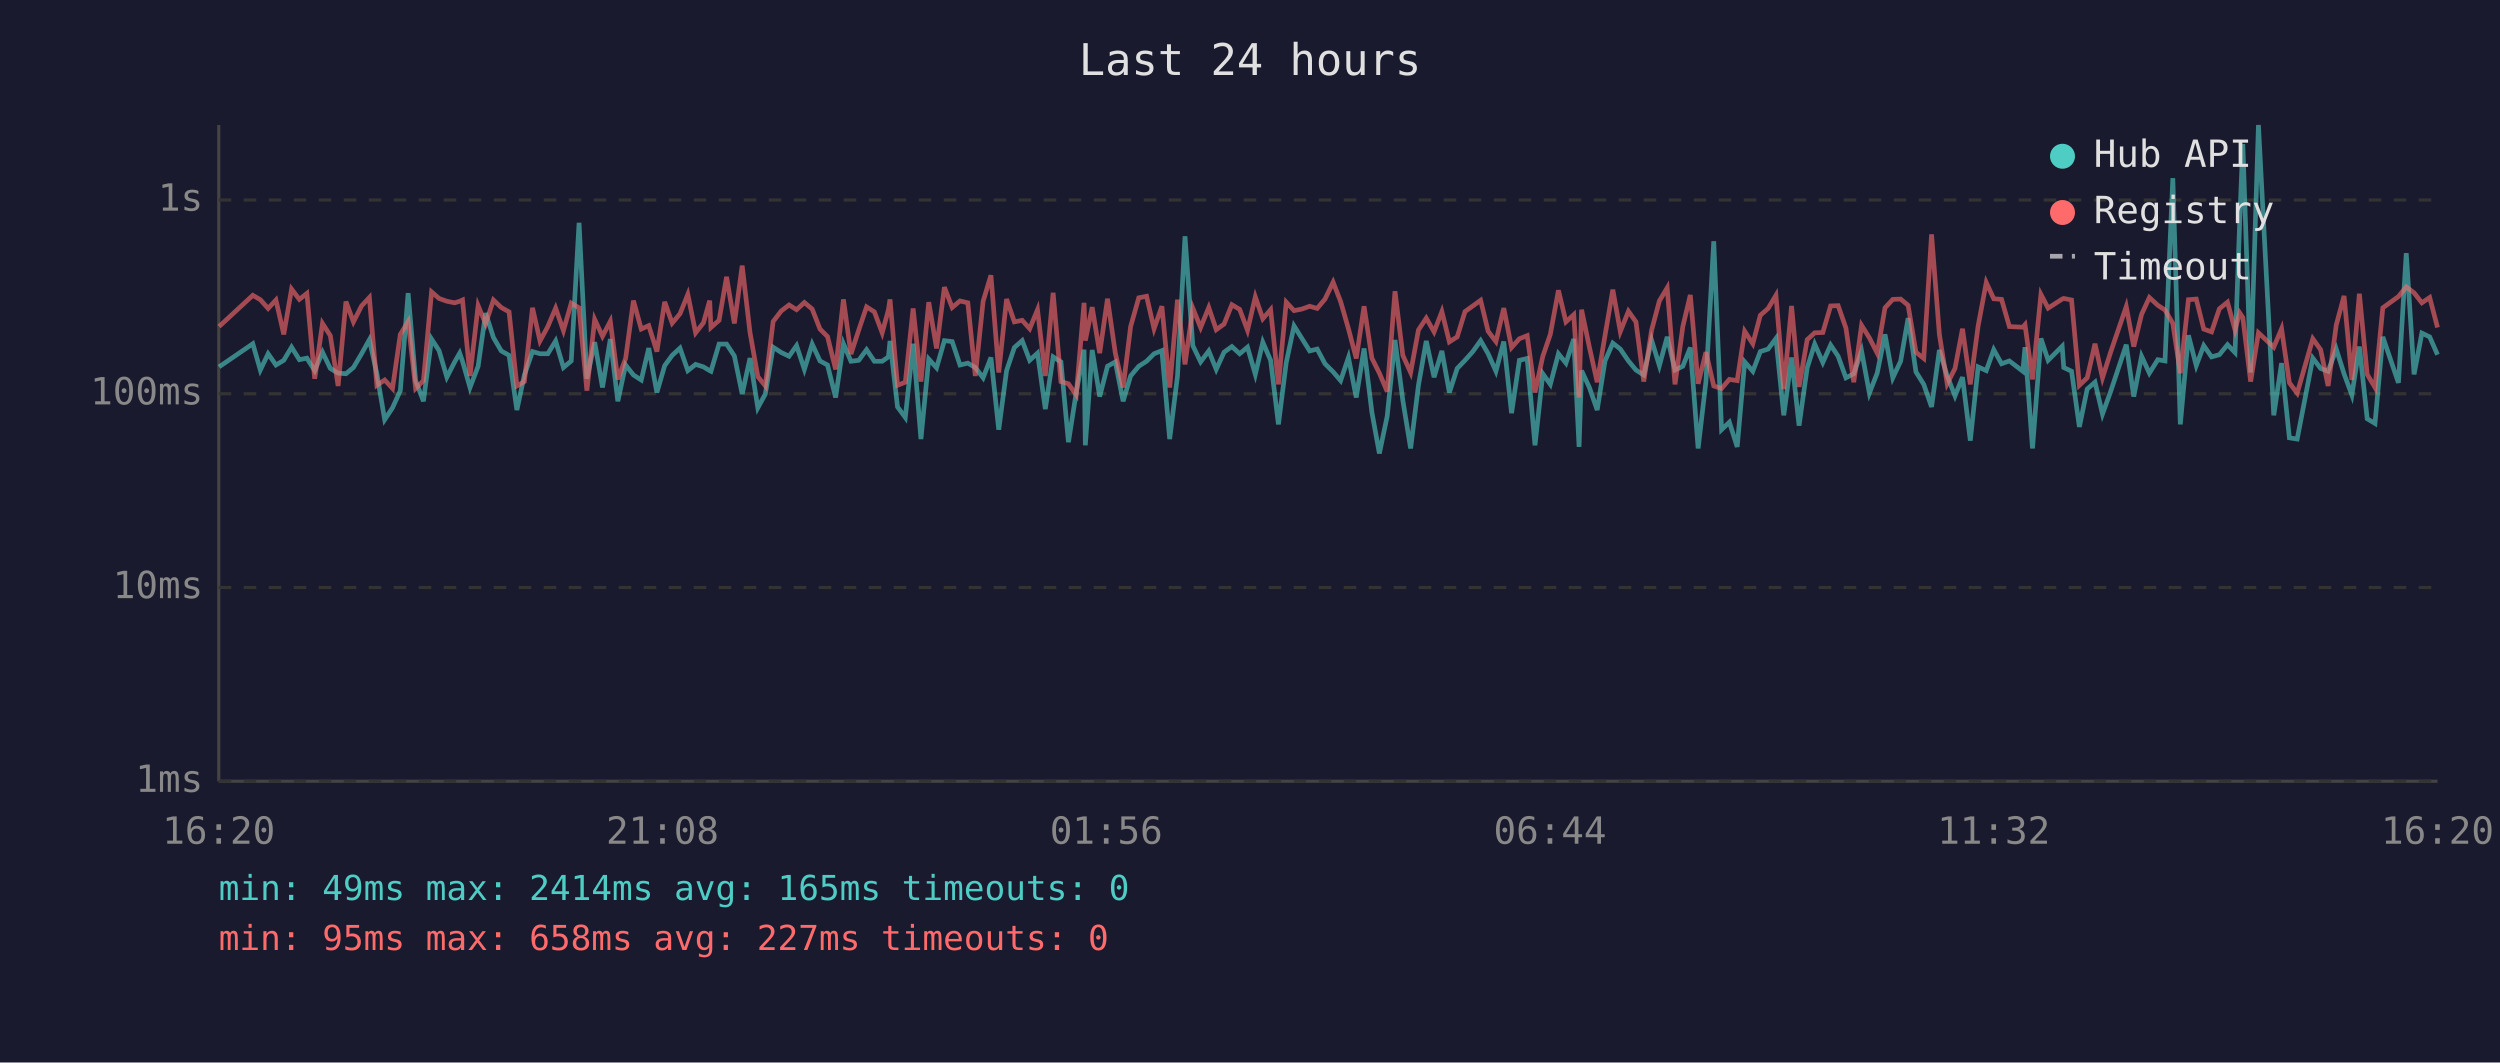
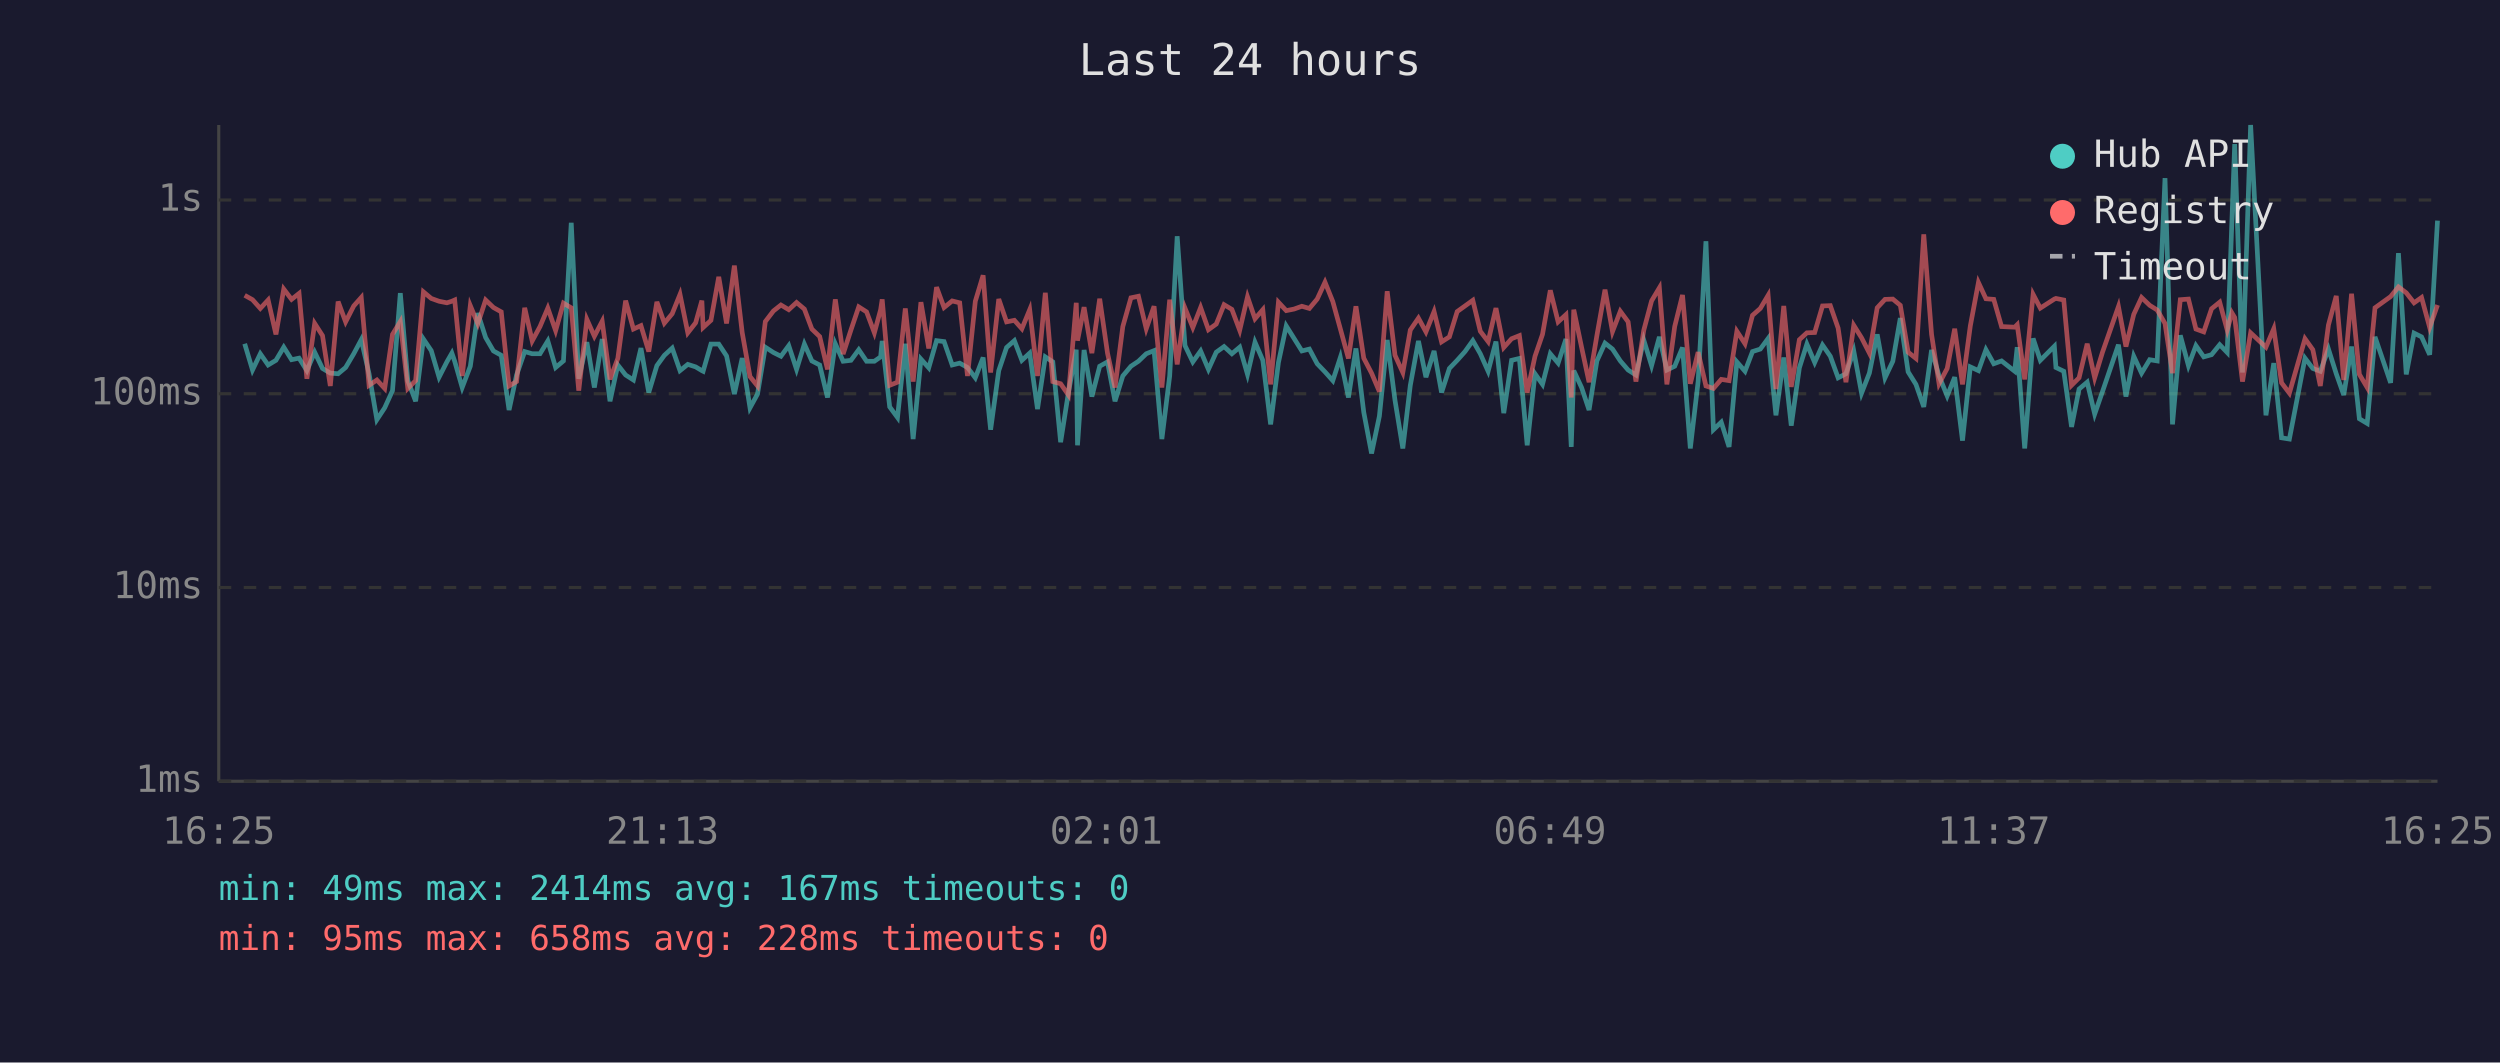
<svg xmlns="http://www.w3.org/2000/svg" viewBox="0 0 800 340" font-family="monospace" font-size="12">
  <rect width="800" height="340" fill="#1a1a2e" />
  <text x="400" y="24" fill="#e0e0e0" font-size="14" text-anchor="middle">Last 24 hours</text>
  <line x1="70" y1="40" x2="70" y2="250" stroke="#444" stroke-width="1" />
  <line x1="70" y1="250" x2="780" y2="250" stroke="#444" stroke-width="1" />
  <line x1="70" y1="250" x2="780" y2="250" stroke="#333" stroke-width="1" stroke-dasharray="4" />
  <text x="65" y="250" fill="#888" text-anchor="end" dominant-baseline="middle">1ms</text>
  <line x1="70" y1="188" x2="780" y2="188" stroke="#333" stroke-width="1" stroke-dasharray="4" />
  <text x="65" y="188" fill="#888" text-anchor="end" dominant-baseline="middle">10ms</text>
  <line x1="70" y1="126" x2="780" y2="126" stroke="#333" stroke-width="1" stroke-dasharray="4" />
  <text x="65" y="126" fill="#888" text-anchor="end" dominant-baseline="middle">100ms</text>
  <line x1="70" y1="64" x2="780" y2="64" stroke="#333" stroke-width="1" stroke-dasharray="4" />
  <text x="65" y="64" fill="#888" text-anchor="end" dominant-baseline="middle">1s</text>
-   <text x="70" y="270" fill="#888" text-anchor="middle">16:20</text>
-   <text x="212" y="270" fill="#888" text-anchor="middle">21:08</text>
-   <text x="354" y="270" fill="#888" text-anchor="middle">01:56</text>
-   <text x="496" y="270" fill="#888" text-anchor="middle">06:44</text>
-   <text x="638" y="270" fill="#888" text-anchor="middle">11:32</text>
-   <text x="780" y="270" fill="#888" text-anchor="middle">16:20</text>
-   <polyline points="70.1,117.4 80.9,110.0 83.3,118.4 85.8,113.2 88.3,116.8 90.8,115.3 93.3,111.1 95.8,115.1 98.2,114.6 100.7,118.6 103.2,112.7 105.7,117.9 108.2,119.4 110.7,119.6 113.1,117.6 115.7,113.2 118.2,108.7 120.6,119.6 123.1,134.3 125.6,130.5 128.1,125.0 130.6,93.8 133.0,121.8 135.5,128.4 138.1,108.5 140.5,112.2 143.0,120.7 145.5,115.8 147.1,113.0 148.0,115.6 150.4,124.0 153.0,117.2 155.4,100.2 157.9,108.0 160.4,112.3 162.9,113.7 165.4,131.2 167.8,120.0 170.4,112.5 172.8,113.2 175.3,113.2 177.8,109.1 180.3,117.6 182.8,115.5 185.3,71.3 187.8,121.2 190.3,109.5 192.8,124.0 195.3,108.5 197.7,128.4 200.2,116.8 202.7,120.0 205.2,121.6 207.6,111.4 210.2,125.6 212.7,117.0 215.1,113.7 217.6,111.4 220.1,118.6 222.6,116.6 225.1,117.4 227.1,118.6 227.5,118.8 230.1,110.1 232.5,110.1 235.0,113.9 237.5,126.1 240.0,114.6 242.5,130.5 244.9,126.1 247.4,111.1 250.0,112.8 252.5,114.0 254.9,110.6 257.4,118.2 259.9,110.1 262.4,115.5 264.8,116.8 267.4,127.2 269.9,110.0 272.3,115.6 274.8,115.3 277.3,111.9 279.8,115.6 282.3,115.6 284.3,114.2 284.8,109.1 287.2,130.2 289.7,133.6 292.2,110.0 294.7,140.5 297.2,114.9 299.7,117.7 302.2,109.0 304.7,109.3 307.2,116.8 309.7,116.2 312.1,117.6 314.6,120.9 317.1,114.4 319.6,137.5 322.1,118.6 324.6,111.2 327.1,109.0 329.5,115.3 332.0,113.0 334.5,130.9 337.0,114.2 339.5,115.8 341.9,141.5 344.4,125.6 346.9,111.9 347.3,142.5 349.5,112.0 351.9,126.9 354.4,117.2 356.9,115.8 359.4,128.4 361.8,120.3 364.4,117.2 366.9,115.6 369.3,113.2 371.8,112.2 374.3,140.5 376.8,120.3 379.2,75.6 381.7,110.6 384.2,115.8 386.8,112.3 389.2,118.2 391.7,112.7 394.2,110.9 396.7,113.2 399.2,111.1 401.7,119.8 404.1,109.5 406.6,115.3 409.1,135.8 411.6,116.0 414.1,104.3 416.6,108.3 419.1,112.3 421.5,111.7 424.0,116.4 426.6,119.0 429.0,121.8 431.5,114.4 434.0,127.2 436.5,111.5 439.0,131.9 441.4,145.1 443.9,133.2 446.4,108.8 448.9,128.1 451.4,143.5 453.9,123.3 456.4,109.1 458.9,120.7 461.4,112.3 463.8,125.6 466.3,117.9 468.8,115.3 471.3,112.5 473.8,109.0 476.2,113.2 478.7,118.8 481.2,109.3 483.7,132.2 486.2,115.3 488.7,114.7 491.2,142.5 493.7,119.6 496.1,123.0 498.7,113.2 501.1,116.2 503.6,108.5 505.3,143.0 506.1,118.6 508.6,124.0 511.1,131.2 513.6,115.5 516.1,109.8 518.5,111.7 521.1,115.5 523.5,118.4 526.0,120.0 528.5,108.8 531.0,117.0 533.5,107.8 536.0,118.4 538.5,117.2 540.9,111.2 543.4,143.5 545.9,122.1 548.4,77.2 550.9,137.5 553.4,135.1 555.9,143.0 558.3,115.8 560.9,118.8 563.3,112.5 565.8,111.7 568.3,108.3 570.8,132.9 573.3,114.4 575.7,136.2 578.3,117.7 580.7,110.1 583.3,116.0 585.8,110.4 588.2,114.0 590.7,120.9 593.2,119.6 595.7,112.3 598.2,125.8 600.7,119.4 603.2,107.0 605.7,120.9 608.2,115.6 610.6,101.8 613.1,119.0 615.6,123.0 618.1,130.2 620.6,112.0 623.1,120.3 625.6,126.7 628.0,120.7 630.5,141.0 633.0,117.4 635.6,118.6 638.0,111.9 640.5,116.4 643.0,115.5 647.3,118.8 648.0,111.1 650.4,143.5 653.1,108.3 655.4,115.3 659.9,110.8 660.4,117.6 662.9,118.8 665.4,136.6 667.9,124.5 670.4,122.3 672.8,132.5 675.4,125.3 680.4,110.3 682.8,126.9 685.3,114.0 687.8,119.4 690.5,115.1 692.8,115.5 695.3,57.0 697.7,135.8 700.3,107.3 702.8,117.0 705.2,110.6 707.7,114.2 710.2,113.5 712.8,110.3 715.2,112.8 716.7,70.9 717.7,46.1 720.2,119.2 722.7,40.0 727.6,132.9 730.1,116.2 732.6,140.1 735.1,140.5 740.1,114.6 742.6,117.9 745.0,118.8 747.6,111.7 750.1,119.6 752.6,126.4 755.0,110.9 757.5,134.0 760.0,135.5 762.5,107.8 767.5,122.5 770.0,81.0 772.5,119.8 775.0,106.6 777.5,107.8 780.0,113.5" fill="none" stroke="#4ecdc4" stroke-width="1.5" opacity="0.6" />
-   <polyline points="70.1,104.5 80.9,94.5 83.3,95.9 85.8,98.7 88.3,96.0 90.8,107.0 93.3,92.5 95.8,95.8 98.2,93.9 100.7,121.2 103.2,103.5 105.7,107.4 108.2,123.5 110.7,96.5 113.1,103.0 115.7,97.9 118.2,95.2 120.6,123.3 123.1,121.6 125.6,124.3 128.1,107.0 130.6,102.9 133.0,124.3 135.5,121.8 138.1,93.4 140.5,95.5 143.0,96.4 145.5,96.9 147.1,96.4 148.0,96.0 150.4,120.3 153.0,97.8 155.4,103.6 157.9,96.0 160.4,98.4 162.9,99.8 165.4,123.5 167.8,122.1 170.4,98.5 172.8,109.1 175.3,104.5 177.8,98.6 180.3,105.8 182.8,97.0 185.3,98.5 187.8,125.0 190.3,102.2 192.8,107.6 195.3,102.8 197.7,121.4 200.2,114.7 202.7,96.2 205.2,105.3 207.6,104.2 210.2,112.5 212.7,96.6 215.1,103.4 217.6,100.4 220.1,94.2 222.6,106.5 225.1,103.3 227.1,96.2 227.5,104.8 230.1,102.5 232.5,88.6 235.0,103.5 237.5,85.0 240.0,106.4 242.5,120.5 244.9,123.5 247.4,102.9 250.0,99.5 252.5,97.6 254.9,99.1 257.4,96.8 259.9,98.9 262.4,105.3 264.8,107.7 267.4,118.2 269.9,95.8 272.3,113.3 274.8,105.6 277.3,98.2 279.8,99.8 282.3,106.5 284.3,99.1 284.8,95.8 287.2,123.3 289.7,122.3 292.2,98.7 294.7,122.1 297.2,96.7 299.7,111.5 302.2,91.9 304.7,98.4 307.2,96.3 309.7,96.9 312.1,120.3 314.6,96.4 317.1,88.1 319.6,119.2 322.1,95.7 324.6,103.0 327.1,102.5 329.5,105.2 332.0,99.1 334.5,120.3 337.0,93.7 339.5,122.1 341.9,122.8 344.4,126.4 346.9,96.9 347.3,109.0 349.5,98.3 351.9,113.0 354.4,95.6 356.9,113.0 359.4,124.0 361.8,104.5 364.4,95.3 366.9,94.8 369.3,105.2 371.8,98.0 374.3,124.0 376.8,95.9 379.2,116.6 381.7,98.6 384.2,104.8 386.8,98.4 389.2,105.5 391.7,103.7 394.2,97.5 396.7,99.0 399.2,105.7 401.7,95.0 404.1,102.0 406.6,99.1 409.1,123.0 411.6,96.7 414.1,99.4 416.6,98.9 419.1,98.0 421.5,98.7 424.0,95.7 426.6,90.3 429.0,96.5 431.5,105.2 434.0,114.7 436.5,98.0 439.0,114.6 441.4,119.4 443.9,125.3 446.4,93.2 448.9,113.7 451.4,119.2 453.9,105.6 456.4,101.8 458.9,106.2 461.4,99.7 463.8,109.4 466.3,107.8 468.8,99.7 471.3,97.9 473.8,96.1 476.2,106.0 478.7,109.3 481.2,98.6 483.7,111.2 486.2,108.4 488.7,107.4 491.2,125.6 493.7,114.0 496.1,107.0 498.7,92.9 501.1,103.0 503.6,100.7 505.3,127.2 506.1,99.1 508.6,111.1 511.1,122.3 513.6,107.4 516.1,92.7 518.5,106.1 521.1,99.6 523.5,103.0 526.0,122.1 528.5,105.7 531.0,96.3 533.5,92.1 536.0,123.0 538.5,104.5 540.9,94.4 543.4,122.8 545.9,112.7 548.4,123.5 550.9,124.3 553.4,121.4 555.9,121.8 558.3,106.0 560.9,110.0 563.3,100.9 565.8,98.7 568.3,94.5 570.8,124.5 573.3,97.9 575.7,123.8 578.3,108.7 580.7,106.5 583.3,106.4 585.8,97.9 588.2,97.8 590.7,105.0 593.2,122.3 595.7,104.1 598.2,108.1 600.7,113.0 603.2,98.5 605.7,95.8 608.2,95.7 610.6,97.7 613.1,112.7 615.6,114.7 618.1,75.0 620.6,107.0 623.1,122.8 625.6,117.9 628.0,105.2 630.5,123.0 633.0,104.3 635.6,90.4 638.0,95.6 640.5,95.8 643.0,104.5 647.3,104.7 648.0,103.9 650.4,121.4 653.1,94.2 655.4,98.6 659.9,95.7 660.4,95.5 662.9,96.0 665.4,123.3 667.9,120.9 670.4,110.0 672.8,120.9 675.4,112.7 680.4,98.1 682.8,110.9 685.3,100.6 687.8,95.2 690.5,97.7 692.8,99.2 695.3,103.5 697.7,119.4 700.3,95.9 702.8,95.7 705.2,105.3 707.7,106.2 710.2,98.8 712.8,96.7 715.2,105.6 716.7,100.1 717.7,101.6 720.2,122.1 722.7,106.5 727.6,111.1 730.1,105.2 732.6,122.5 735.1,125.8 740.1,108.4 742.6,111.9 745.0,123.5 747.6,104.0 750.1,94.7 752.6,121.6 755.0,94.0 757.5,119.8 760.0,124.0 762.5,98.5 767.5,94.9 770.0,91.8 772.5,93.7 775.0,96.9 777.5,95.2 780.0,104.8" fill="none" stroke="#ff6b6b" stroke-width="1.5" opacity="0.6" />
+   <text x="70" y="270" fill="#888" text-anchor="middle">16:25</text>
+   <text x="212" y="270" fill="#888" text-anchor="middle">21:13</text>
+   <text x="354" y="270" fill="#888" text-anchor="middle">02:01</text>
+   <text x="496" y="270" fill="#888" text-anchor="middle">06:49</text>
+   <text x="638" y="270" fill="#888" text-anchor="middle">11:37</text>
+   <text x="780" y="270" fill="#888" text-anchor="middle">16:25</text>
+   <polyline points="78.3,110.0 80.8,118.4 83.3,113.2 85.8,116.8 88.3,115.3 90.8,111.1 93.3,115.1 95.7,114.6 98.2,118.6 100.7,112.7 103.2,117.9 105.7,119.4 108.2,119.6 110.6,117.6 113.2,113.2 115.6,108.7 118.1,119.6 120.6,134.3 123.1,130.5 125.6,125.0 128.1,93.8 130.5,121.8 133.0,128.4 135.5,108.5 138.0,112.2 140.5,120.7 143.0,115.8 144.6,113.0 145.5,115.6 147.9,124.0 150.5,117.2 152.9,100.2 155.4,108.0 157.9,112.3 160.4,113.7 162.9,131.2 165.3,120.0 167.9,112.5 170.3,113.2 172.8,113.2 175.3,109.1 177.8,117.6 180.3,115.5 182.8,71.3 185.2,121.2 187.8,109.5 190.2,124.0 192.7,108.5 195.2,128.4 197.7,116.8 200.2,120.0 202.7,121.6 205.1,111.4 207.6,125.6 210.2,117.0 212.6,113.7 215.1,111.4 217.6,118.6 220.1,116.6 222.6,117.4 224.6,118.6 225.0,118.8 227.5,110.1 230.0,110.1 232.5,113.9 235.0,126.1 237.5,114.6 240.0,130.5 242.4,126.1 244.9,111.1 247.5,112.8 249.9,114.0 252.4,110.6 254.9,118.2 257.4,110.1 259.8,115.5 262.3,116.8 264.8,127.2 267.3,110.0 269.8,115.6 272.3,115.3 274.8,111.9 277.3,115.6 279.8,115.6 281.8,114.2 282.3,109.1 284.7,130.2 287.2,133.6 289.7,110.0 292.2,140.5 294.7,114.9 297.2,117.7 299.7,109.0 302.1,109.3 304.7,116.8 307.1,116.2 309.6,117.6 312.1,120.9 314.6,114.4 317.0,137.5 319.6,118.6 322.1,111.2 324.6,109.0 327.0,115.3 329.5,113.0 332.0,130.9 334.5,114.2 336.9,115.8 339.4,141.5 341.9,125.6 344.4,111.9 344.8,142.5 346.9,112.0 349.4,126.9 351.9,117.2 354.4,115.8 356.8,128.4 359.3,120.3 361.9,117.2 364.3,115.6 366.8,113.2 369.3,112.2 371.8,140.5 374.3,120.3 376.7,75.6 379.2,110.6 381.7,115.8 384.2,112.3 386.7,118.2 389.2,112.7 391.7,110.9 394.2,113.2 396.7,111.1 399.2,119.8 401.6,109.5 404.1,115.3 406.6,135.8 409.1,116.0 411.6,104.3 414.1,108.3 416.6,112.3 419.0,111.7 421.5,116.4 424.0,119.0 426.5,121.8 428.9,114.4 431.5,127.2 433.9,111.5 436.4,131.9 438.9,145.1 441.4,133.2 443.9,108.8 446.4,128.1 448.9,143.5 451.3,123.3 453.9,109.1 456.3,120.7 458.9,112.3 461.3,125.6 463.8,117.9 466.3,115.3 468.8,112.5 471.3,109.0 473.7,113.2 476.2,118.8 478.7,109.3 481.2,132.2 483.7,115.3 486.2,114.7 488.7,142.5 491.2,119.6 493.6,123.0 496.1,113.2 498.6,116.2 501.1,108.5 502.8,143.0 503.6,118.6 506.1,124.0 508.5,131.2 511.0,115.5 513.6,109.8 516.0,111.7 518.5,115.5 521.0,118.4 523.5,120.0 526.0,108.8 528.5,117.0 531.0,107.8 533.4,118.4 535.9,117.2 538.4,111.2 540.9,143.5 543.4,122.1 545.9,77.2 548.3,137.5 550.8,135.1 553.3,143.0 555.8,115.8 558.4,118.8 560.8,112.5 563.3,111.7 565.8,108.3 568.3,132.9 570.8,114.4 573.2,136.2 575.8,117.7 578.2,110.1 580.7,116.0 583.2,110.4 585.7,114.0 588.2,120.9 590.7,119.6 593.2,112.3 595.7,125.8 598.2,119.4 600.7,107.0 603.2,120.9 605.7,115.6 608.1,101.8 610.6,119.0 613.1,123.0 615.6,130.2 618.1,112.0 620.5,120.3 623.1,126.7 625.5,120.7 628.0,141.0 630.5,117.4 633.1,118.6 635.5,111.9 638.0,116.4 640.5,115.5 644.7,118.8 645.5,111.1 647.9,143.5 650.6,108.3 652.9,115.3 657.4,110.8 657.9,117.6 660.4,118.8 662.9,136.6 665.3,124.5 667.9,122.3 670.3,132.5 672.8,125.3 677.9,110.3 680.3,126.9 682.8,114.0 685.3,119.4 687.9,115.1 690.3,115.5 692.8,57.0 695.2,135.8 697.7,107.3 700.3,117.0 702.7,110.6 705.2,114.2 707.7,113.5 710.3,110.3 712.7,112.8 714.2,70.9 715.1,46.1 717.6,119.2 720.2,40.0 725.1,132.9 727.6,116.2 730.1,140.1 732.6,140.5 737.6,114.6 740.1,117.9 742.5,118.8 745.1,111.7 747.6,119.6 750.0,126.4 752.5,110.9 755.0,134.0 757.5,135.5 760.0,107.8 765.0,122.5 767.5,81.0 770.0,119.8 772.5,106.6 774.9,107.8 777.5,113.5 780.0,70.6" fill="none" stroke="#4ecdc4" stroke-width="1.5" opacity="0.6" />
+   <polyline points="78.3,94.5 80.8,95.9 83.3,98.7 85.8,96.0 88.3,107.0 90.8,92.5 93.3,95.8 95.7,93.9 98.2,121.2 100.7,103.5 103.2,107.4 105.7,123.5 108.2,96.5 110.6,103.0 113.2,97.9 115.6,95.2 118.1,123.3 120.6,121.6 123.1,124.3 125.6,107.0 128.1,102.9 130.5,124.3 133.0,121.8 135.5,93.4 138.0,95.5 140.5,96.4 143.0,96.9 144.6,96.4 145.5,96.0 147.9,120.3 150.5,97.8 152.9,103.6 155.4,96.0 157.9,98.4 160.4,99.8 162.9,123.5 165.3,122.1 167.9,98.5 170.3,109.1 172.8,104.5 175.3,98.6 177.8,105.8 180.3,97.0 182.8,98.5 185.2,125.0 187.8,102.2 190.2,107.6 192.7,102.8 195.2,121.4 197.7,114.7 200.2,96.2 202.7,105.3 205.1,104.2 207.6,112.5 210.2,96.6 212.6,103.4 215.1,100.4 217.6,94.2 220.1,106.5 222.6,103.3 224.6,96.2 225.0,104.8 227.5,102.5 230.0,88.6 232.5,103.5 235.0,85.0 237.5,106.4 240.0,120.5 242.4,123.5 244.9,102.9 247.5,99.5 249.9,97.6 252.4,99.1 254.9,96.8 257.4,98.9 259.8,105.3 262.3,107.7 264.8,118.2 267.3,95.8 269.8,113.3 272.3,105.6 274.8,98.2 277.3,99.8 279.8,106.5 281.8,99.1 282.3,95.8 284.7,123.3 287.2,122.3 289.7,98.7 292.2,122.1 294.7,96.7 297.2,111.5 299.7,91.9 302.1,98.4 304.7,96.3 307.1,96.9 309.6,120.3 312.1,96.4 314.6,88.1 317.0,119.2 319.6,95.7 322.1,103.0 324.6,102.5 327.0,105.2 329.5,99.1 332.0,120.3 334.5,93.7 336.9,122.1 339.4,122.8 341.9,126.4 344.4,96.9 344.8,109.0 346.9,98.3 349.4,113.0 351.9,95.6 354.4,113.0 356.8,124.0 359.3,104.5 361.9,95.3 364.3,94.8 366.8,105.2 369.3,98.0 371.8,124.0 374.3,95.9 376.7,116.6 379.2,98.6 381.7,104.8 384.2,98.4 386.7,105.5 389.2,103.7 391.7,97.5 394.2,99.0 396.7,105.7 399.2,95.0 401.6,102.0 404.1,99.1 406.6,123.0 409.1,96.7 411.6,99.4 414.1,98.9 416.6,98.0 419.0,98.7 421.5,95.7 424.0,90.3 426.5,96.5 428.9,105.2 431.5,114.7 433.9,98.0 436.4,114.6 438.9,119.4 441.4,125.3 443.9,93.2 446.4,113.7 448.9,119.2 451.3,105.6 453.9,101.8 456.3,106.2 458.9,99.7 461.3,109.4 463.8,107.8 466.3,99.7 468.8,97.9 471.3,96.1 473.7,106.0 476.2,109.3 478.7,98.6 481.2,111.2 483.7,108.4 486.2,107.4 488.7,125.6 491.2,114.0 493.6,107.0 496.1,92.9 498.6,103.0 501.1,100.7 502.8,127.2 503.6,99.1 506.1,111.1 508.5,122.3 511.0,107.4 513.6,92.7 516.0,106.1 518.5,99.6 521.0,103.0 523.5,122.1 526.0,105.7 528.5,96.3 531.0,92.1 533.4,123.0 535.9,104.5 538.4,94.4 540.9,122.8 543.4,112.7 545.9,123.5 548.3,124.3 550.8,121.4 553.3,121.8 555.8,106.0 558.4,110.0 560.8,100.9 563.3,98.7 565.8,94.5 568.3,124.5 570.8,97.9 573.2,123.8 575.8,108.7 578.2,106.5 580.7,106.4 583.2,97.9 585.7,97.8 588.2,105.0 590.7,122.3 593.2,104.1 595.7,108.1 598.2,113.0 600.7,98.5 603.2,95.8 605.7,95.7 608.1,97.7 610.6,112.7 613.1,114.7 615.6,75.0 618.1,107.0 620.5,122.8 623.1,117.9 625.5,105.2 628.0,123.0 630.5,104.3 633.1,90.4 635.5,95.6 638.0,95.8 640.5,104.5 644.7,104.7 645.5,103.9 647.9,121.4 650.6,94.2 652.9,98.6 657.4,95.7 657.9,95.5 660.4,96.0 662.9,123.3 665.3,120.9 667.9,110.0 670.3,120.9 672.8,112.7 677.9,98.1 680.3,110.9 682.8,100.6 685.3,95.2 687.9,97.7 690.3,99.2 692.8,103.5 695.2,119.4 697.7,95.9 700.3,95.7 702.7,105.3 705.2,106.2 707.7,98.8 710.3,96.7 712.7,105.6 714.2,100.1 715.1,101.6 717.6,122.1 720.2,106.5 725.1,111.1 727.6,105.2 730.1,122.5 732.6,125.8 737.6,108.4 740.1,111.9 742.5,123.5 745.1,104.0 747.6,94.7 750.0,121.6 752.5,94.0 755.0,119.8 757.5,124.0 760.0,98.5 765.0,94.9 767.5,91.8 770.0,93.7 772.5,96.9 774.9,95.2 777.5,104.8 780.0,97.6" fill="none" stroke="#ff6b6b" stroke-width="1.5" opacity="0.6" />
  <circle cx="660" cy="50" r="4" fill="#4ecdc4" />
  <text x="670" y="50" fill="#e0e0e0" dominant-baseline="middle">Hub API</text>
  <circle cx="660" cy="68" r="4" fill="#ff6b6b" />
  <text x="670" y="68" fill="#e0e0e0" dominant-baseline="middle">Registry</text>
  <line x1="656" y1="82" x2="664" y2="82" stroke="#e0e0e0" stroke-width="1.5" stroke-dasharray="4,3" opacity="0.7" />
  <text x="670" y="86" fill="#e0e0e0" dominant-baseline="middle">Timeout</text>
-   <text x="70" y="288" fill="#4ecdc4" font-size="11">min: 49ms  max: 2414ms  avg: 165ms  timeouts: 0</text>
-   <text x="70" y="304" fill="#ff6b6b" font-size="11">min: 95ms  max: 658ms  avg: 227ms  timeouts: 0</text>
+   <text x="70" y="288" fill="#4ecdc4" font-size="11">min: 49ms  max: 2414ms  avg: 167ms  timeouts: 0</text>
+   <text x="70" y="304" fill="#ff6b6b" font-size="11">min: 95ms  max: 658ms  avg: 228ms  timeouts: 0</text>
</svg>
